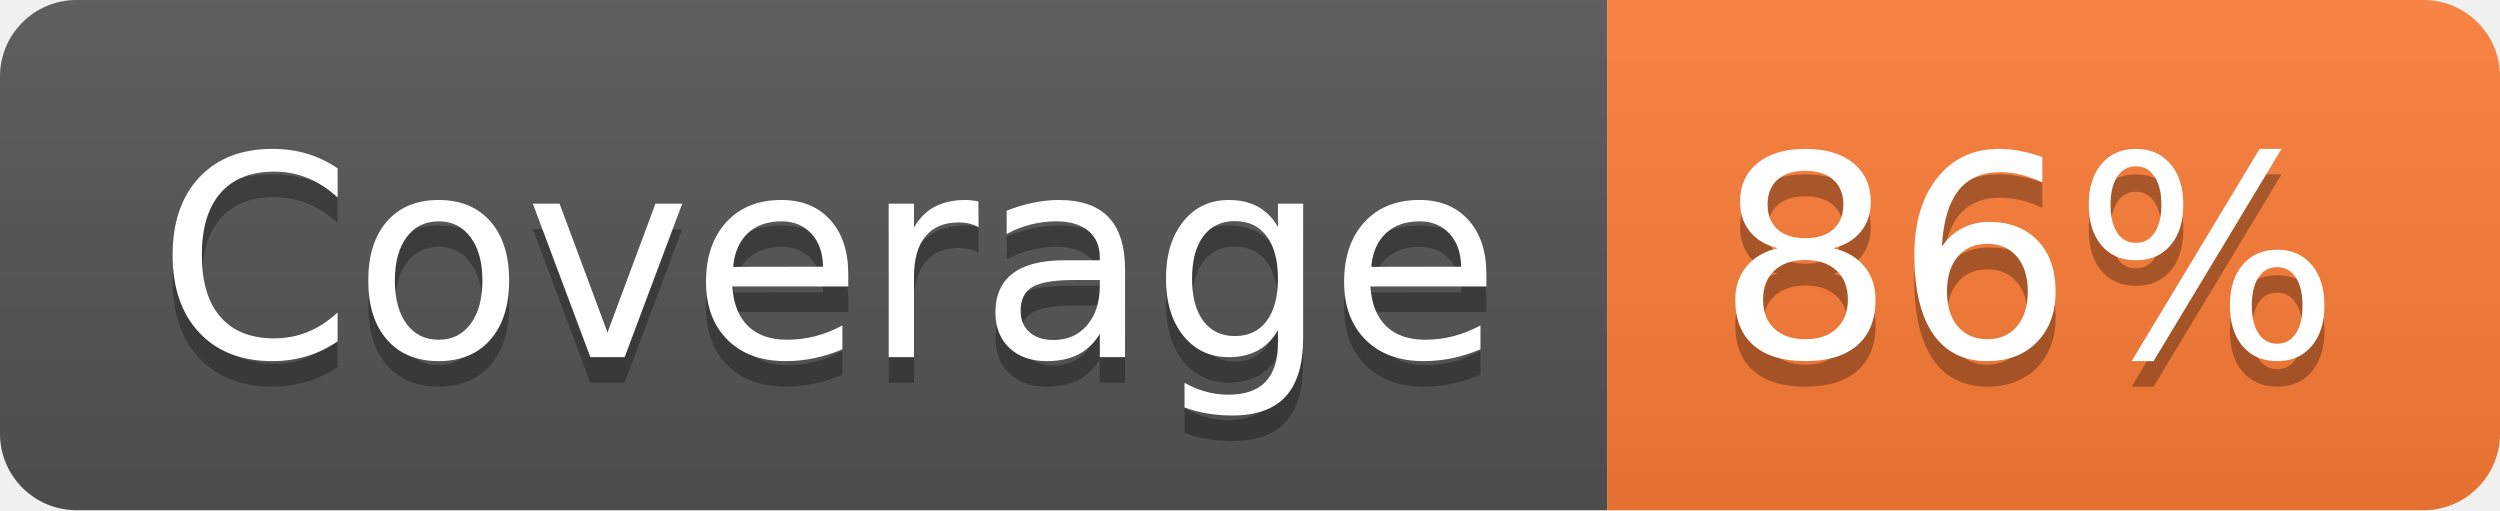
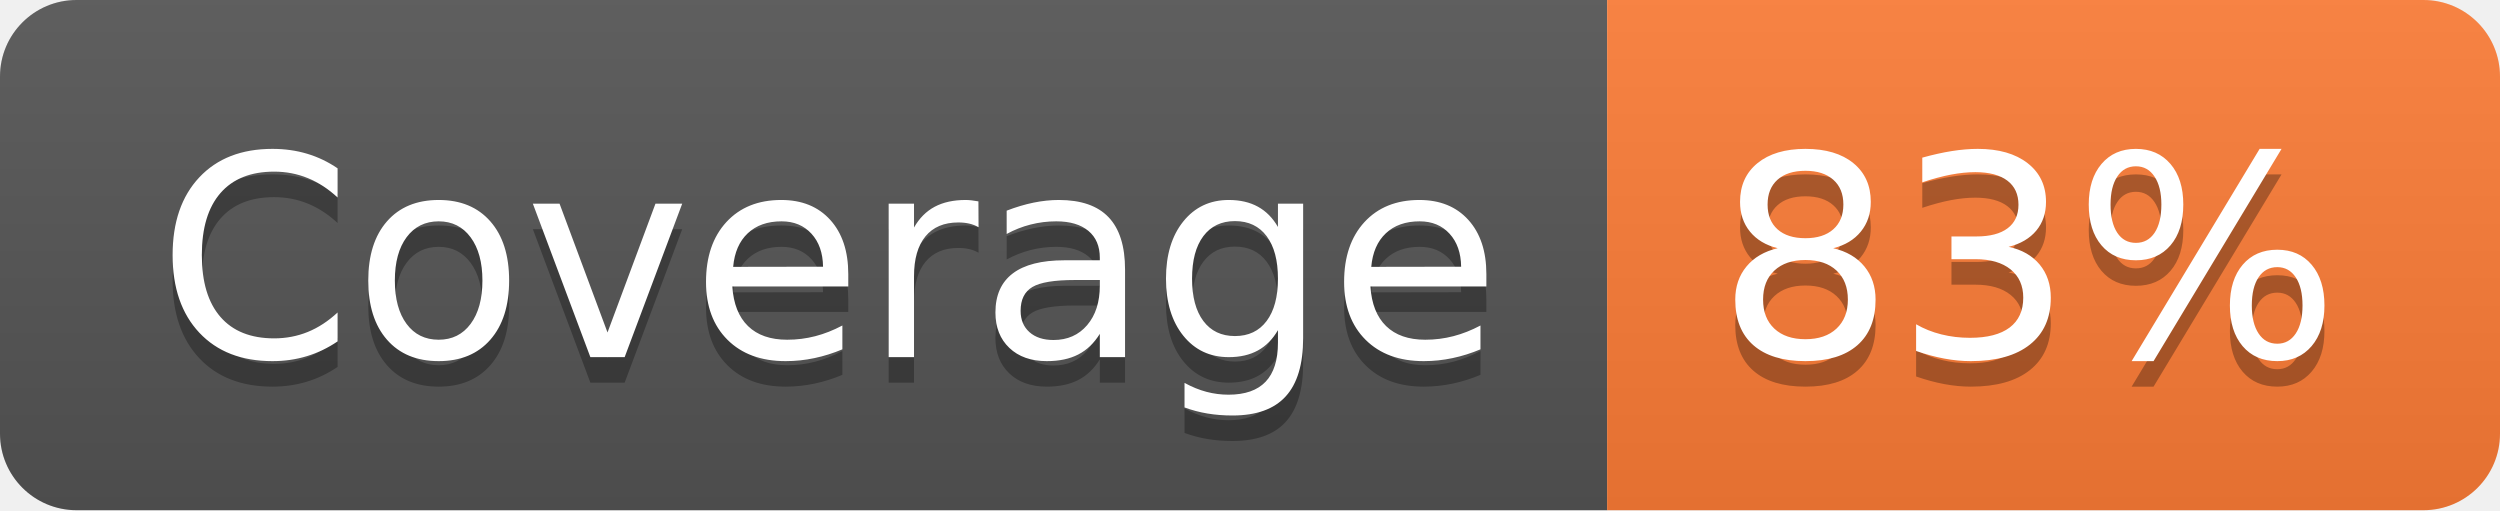
- <svg xmlns="http://www.w3.org/2000/svg" width="98" height="20" role="img" aria-label="Coverage: 86%">
+ <svg xmlns="http://www.w3.org/2000/svg" width="98" height="20" role="img" aria-label="Coverage: 83%">
  <linearGradient id="s" x2="0" y2="100%">
    <stop offset="0" stop-color="#bbb" stop-opacity=".1" />
    <stop offset="1" stop-opacity=".1" />
  </linearGradient>
  <clipPath id="r">
    <rect width="98" height="20" rx="3" fill="#fff" />
  </clipPath>
  <g clip-path="url(#r)">
    <rect width="63" height="20" fill="#555" />
    <rect x="63" width="35" height="20" fill="#fe7d37" />
    <rect width="98" height="20" fill="url(#s)" />
  </g>
  <g fill="#fff" text-anchor="middle" font-family="Verdana,Geneva,DejaVu Sans,sans-serif" text-rendering="geometricPrecision" font-size="110">
    <text aria-hidden="true" x="325" y="150" fill="#010101" fill-opacity=".3" transform="scale(.1)" textLength="530">Coverage</text>
    <text x="325" y="140" transform="scale(.1)" fill="#fff" textLength="530">Coverage</text>
-     <text aria-hidden="true" x="795" y="150" fill="#010101" fill-opacity=".3" transform="scale(.1)" textLength="250">86%</text>
-     <text x="795" y="140" transform="scale(.1)" fill="#fff" textLength="250">86%</text>
+     <text aria-hidden="true" x="795" y="150" fill="#010101" fill-opacity=".3" transform="scale(.1)" textLength="250">83%</text>
+     <text x="795" y="140" transform="scale(.1)" fill="#fff" textLength="250">83%</text>
  </g>
</svg>
